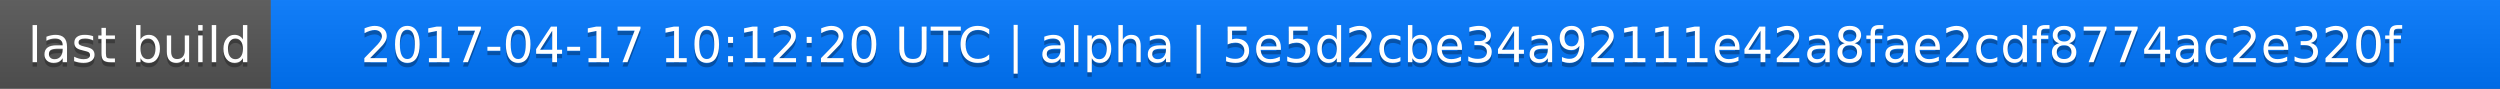
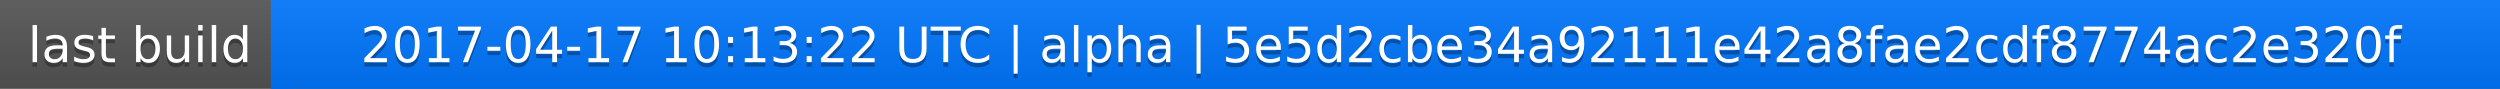
<svg xmlns="http://www.w3.org/2000/svg" width="563" height="20">
  <linearGradient id="a" x2="0" y2="100%">
    <stop offset="0" stop-color="#bbb" stop-opacity=".1" />
    <stop offset="1" stop-opacity=".1" />
  </linearGradient>
  <rect rx="0" width="563" height="20" fill="#555" />
  <rect rx="0" x="61" width="502" height="20" fill="#07f" />
  <path fill="#07f" d="M61 0h4v20h-4z" />
  <rect rx="0" width="563" height="20" fill="url(#a)" />
  <g fill="#fff" text-anchor="middle" font-family="DejaVu Sans,Verdana,Geneva,sans-serif" font-size="11">
    <text x="31.5" y="15" fill="#010101" fill-opacity=".3">last build</text>
    <text x="31.5" y="14">last build</text>
-     <text x="311" y="15" fill="#010101" fill-opacity=".3">2017-04-17 10:12:20 UTC | alpha | 5e5d2cbe34a92111e42a8fae2cdf8774ac2e320f</text>
-     <text x="311" y="14">2017-04-17 10:12:20 UTC | alpha | 5e5d2cbe34a92111e42a8fae2cdf8774ac2e320f</text>
+     <text x="311" y="15" fill="#010101" fill-opacity=".3">2017-04-17 10:13:22 UTC | alpha | 5e5d2cbe34a92111e42a8fae2cdf8774ac2e320f</text>
+     <text x="311" y="14">2017-04-17 10:13:22 UTC | alpha | 5e5d2cbe34a92111e42a8fae2cdf8774ac2e320f</text>
  </g>
</svg>
